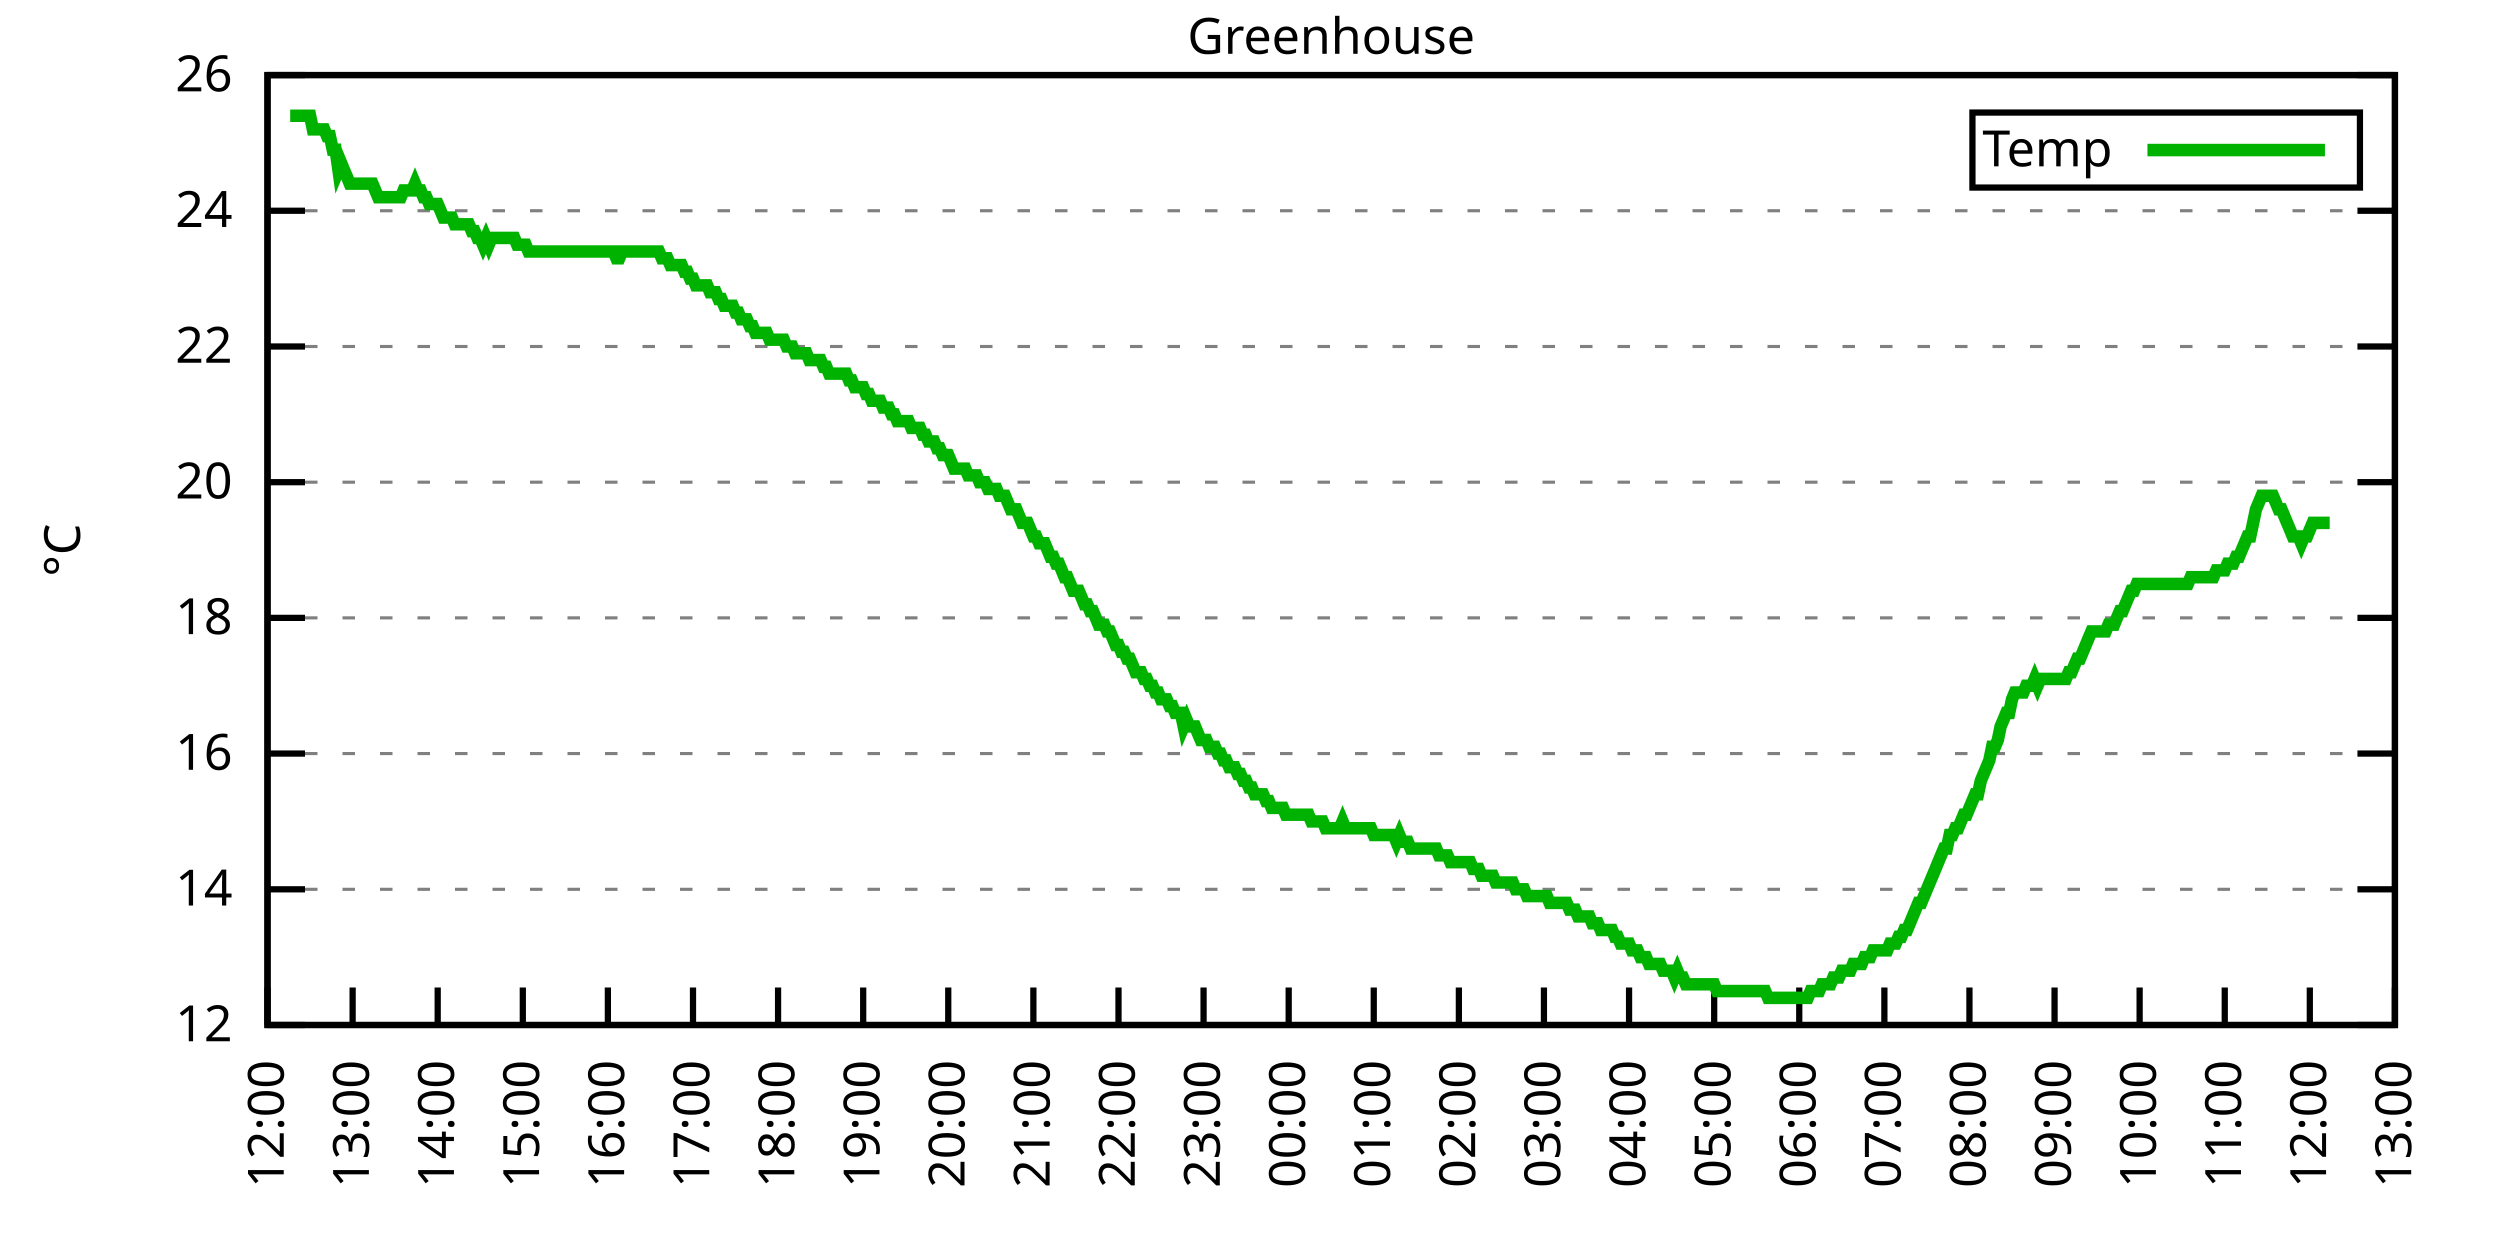
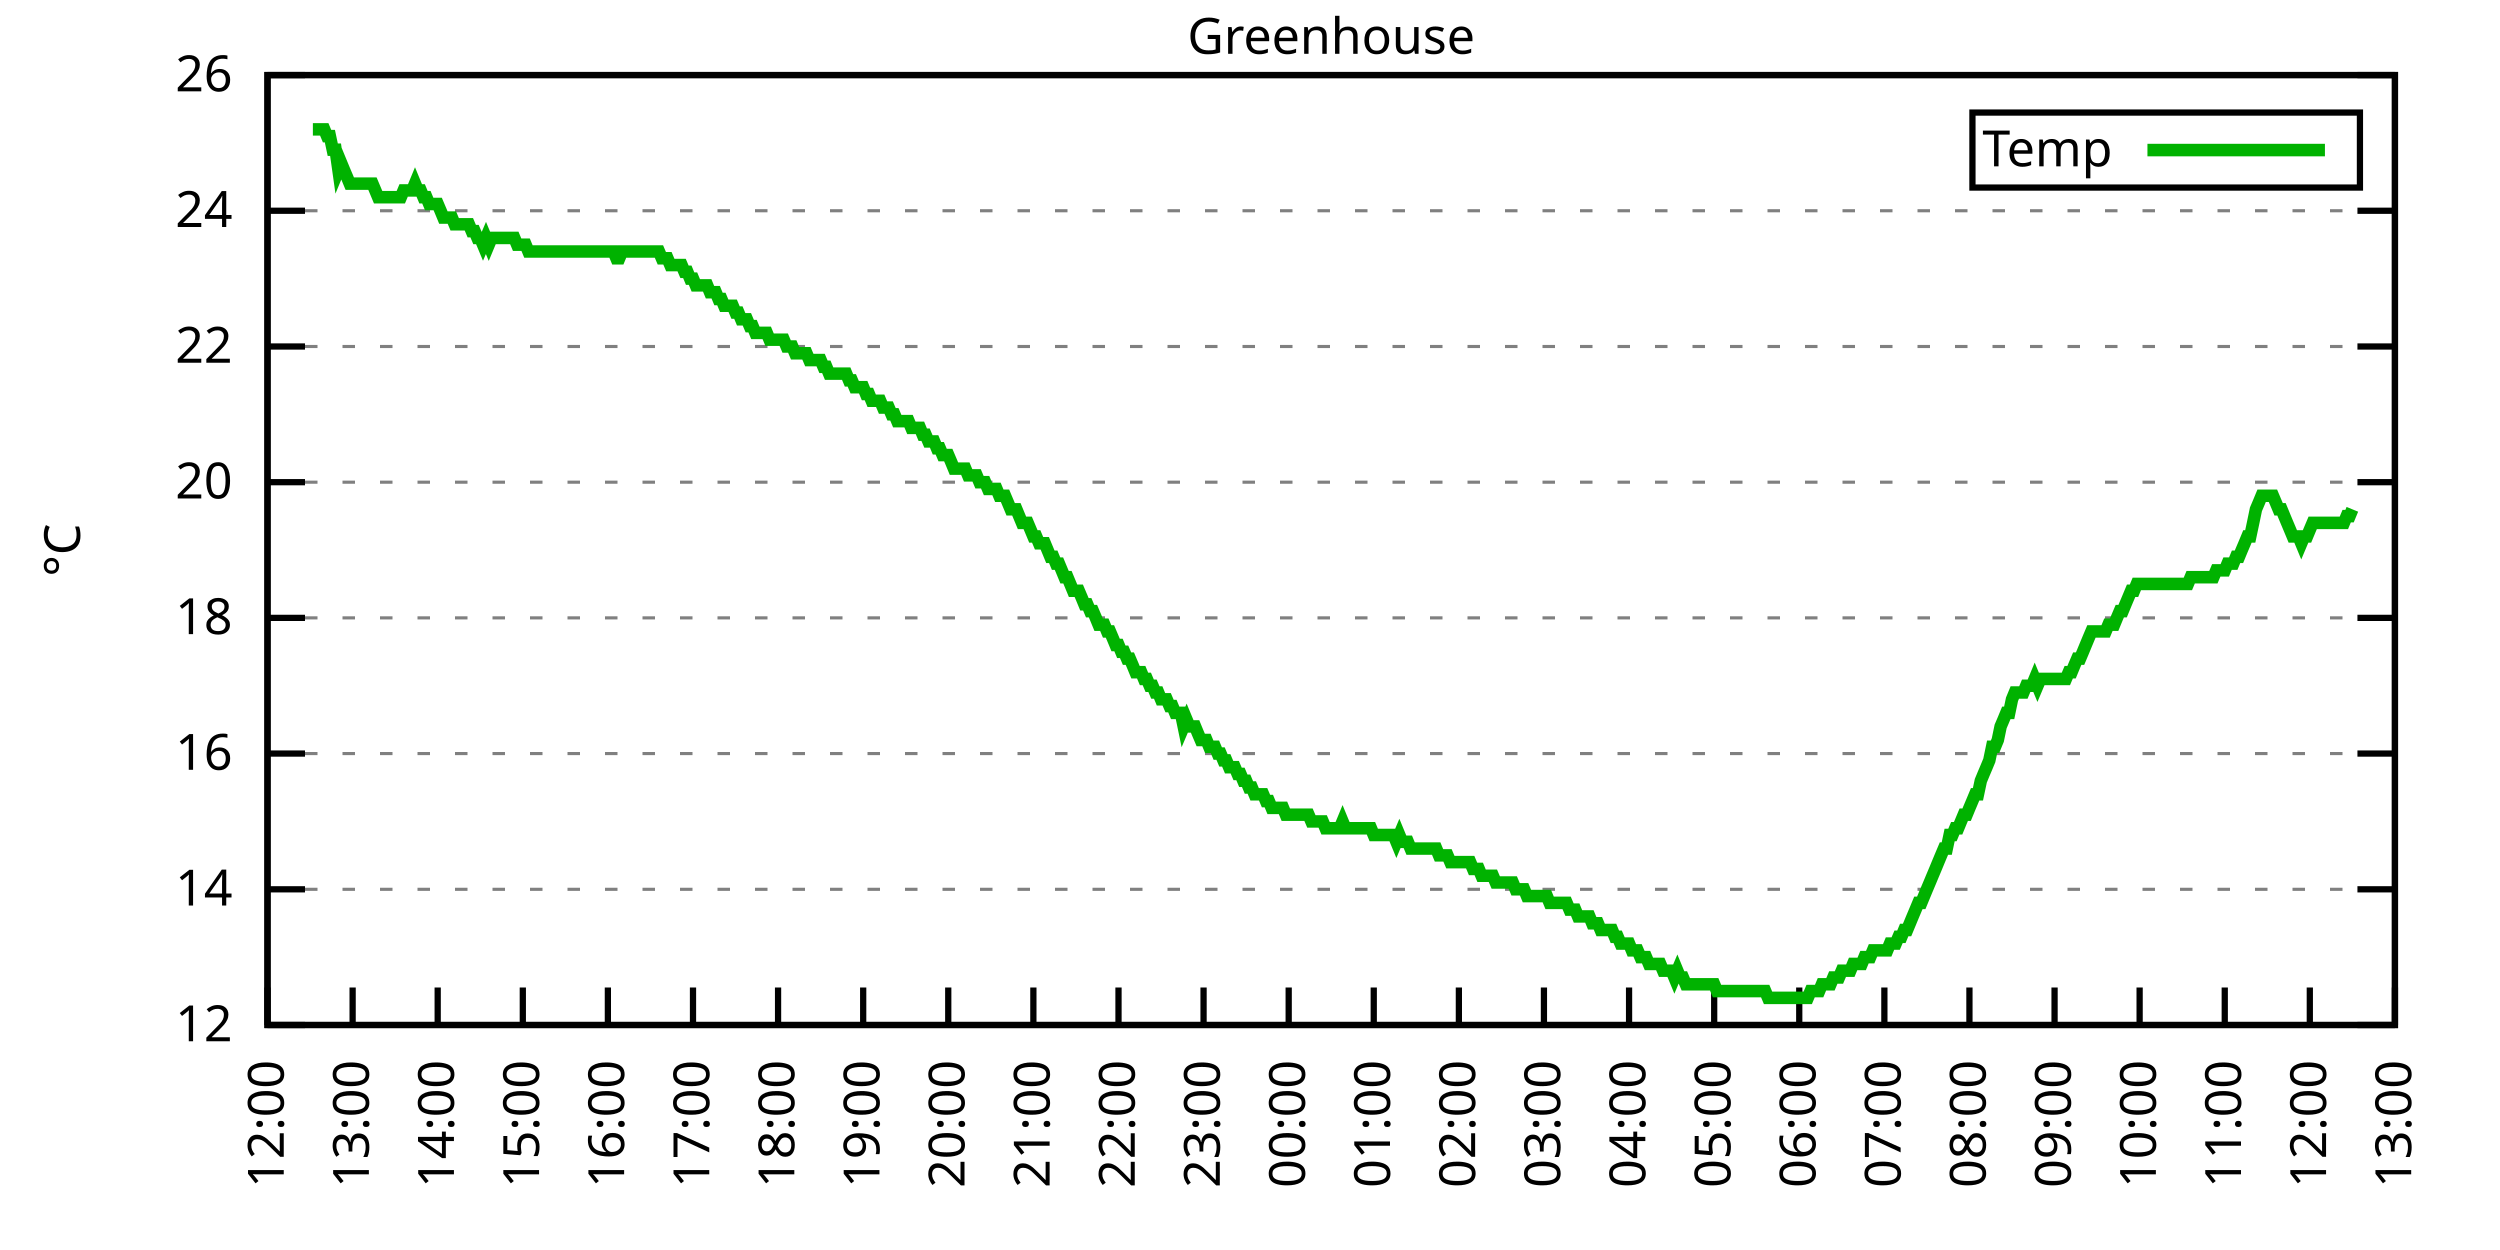
<svg xmlns="http://www.w3.org/2000/svg" xmlns:xlink="http://www.w3.org/1999/xlink" width="400" height="200" viewBox="0 0 400 200">
  <g id="gnuplot_canvas">
    <rect x="0" y="0" width="400" height="200" fill="none" />
    <defs>
      <circle id="gpDot" r="0.5" stroke-width="0.5" stroke="currentColor" />
      <path id="gpPt0" stroke-width="0.333" stroke="currentColor" d="M-1,0 h2 M0,-1 v2" />
      <path id="gpPt1" stroke-width="0.333" stroke="currentColor" d="M-1,-1 L1,1 M1,-1 L-1,1" />
      <path id="gpPt2" stroke-width="0.333" stroke="currentColor" d="M-1,0 L1,0 M0,-1 L0,1 M-1,-1 L1,1 M-1,1 L1,-1" />
      <rect id="gpPt3" stroke-width="0.333" stroke="currentColor" x="-1" y="-1" width="2" height="2" />
      <rect id="gpPt4" stroke-width="0.333" stroke="currentColor" fill="currentColor" x="-1" y="-1" width="2" height="2" />
      <circle id="gpPt5" stroke-width="0.333" stroke="currentColor" cx="0" cy="0" r="1" />
      <use xlink:href="#gpPt5" id="gpPt6" fill="currentColor" stroke="none" />
      <path id="gpPt7" stroke-width="0.333" stroke="currentColor" d="M0,-1.33 L-1.33,0.67 L1.33,0.67 z" />
      <use xlink:href="#gpPt7" id="gpPt8" fill="currentColor" stroke="none" />
      <use xlink:href="#gpPt7" id="gpPt9" stroke="currentColor" transform="rotate(180)" />
      <use xlink:href="#gpPt9" id="gpPt10" fill="currentColor" stroke="none" />
      <use xlink:href="#gpPt3" id="gpPt11" stroke="currentColor" transform="rotate(45)" />
      <use xlink:href="#gpPt11" id="gpPt12" fill="currentColor" stroke="none" />
      <path id="gpPt13" stroke-width="0.333" stroke="currentColor" d="M0,1.330 L1.265,0.411 L0.782,-1.067 L-0.782,-1.076 L-1.265,0.411 z" />
      <use xlink:href="#gpPt13" id="gpPt14" fill="currentColor" stroke="none" />
      <filter id="textbox" filterUnits="objectBoundingBox" x="0" y="0" height="1" width="1">
        <feFlood flood-color="white" flood-opacity="1" result="bgnd" />
        <feComposite in="SourceGraphic" in2="bgnd" operator="atop" />
      </filter>
      <filter id="greybox" filterUnits="objectBoundingBox" x="0" y="0" height="1" width="1">
        <feFlood flood-color="lightgrey" flood-opacity="1" result="grey" />
        <feComposite in="SourceGraphic" in2="grey" operator="atop" />
      </filter>
    </defs>
    <g fill="none" color="white" stroke="currentColor" stroke-width="1.00" stroke-linecap="butt" stroke-linejoin="miter">
</g>
    <g fill="none" color="black" stroke="currentColor" stroke-width="1.00" stroke-linecap="butt" stroke-linejoin="miter">
      <g stroke="none" shape-rendering="crispEdges">
        <polygon fill="rgb(255, 255, 255)" points="42.80,164.00 383.18,164.00 383.18,12.02 42.80,12.02 " />
      </g>
    </g>
    <g fill="none" color="black" stroke="currentColor" stroke-width="1.00" stroke-linecap="butt" stroke-linejoin="miter">
</g>
    <g fill="none" color="black" stroke="black" stroke-width="0.50" stroke-linecap="butt" stroke-linejoin="miter">
</g>
    <g fill="none" color="gray" stroke="currentColor" stroke-width="0.50" stroke-linecap="butt" stroke-linejoin="miter">
      <path stroke="gray" stroke-dasharray="2,4" class="gridline" d="M42.80,164.00 L383.19,164.00  " />
    </g>
    <g fill="none" color="gray" stroke="gray" stroke-width="1.00" stroke-linecap="butt" stroke-linejoin="miter">
</g>
    <g fill="none" color="black" stroke="currentColor" stroke-width="1.00" stroke-linecap="butt" stroke-linejoin="miter">
      <path stroke="black" d="M42.80,164.00 L48.80,164.00 M383.19,164.00 L377.19,164.00  " />
      <g transform="translate(37.20,166.60)" stroke="none" fill="black" font-family="Sans" font-size="8.00" text-anchor="end">
        <text>
          <tspan font-family="Sans"> 12</tspan>
        </text>
      </g>
    </g>
    <g fill="none" color="black" stroke="currentColor" stroke-width="1.00" stroke-linecap="butt" stroke-linejoin="miter">
</g>
    <g fill="none" color="black" stroke="black" stroke-width="0.50" stroke-linecap="butt" stroke-linejoin="miter">
</g>
    <g fill="none" color="gray" stroke="currentColor" stroke-width="0.50" stroke-linecap="butt" stroke-linejoin="miter">
      <path stroke="gray" stroke-dasharray="2,4" class="gridline" d="M42.80,142.29 L383.19,142.29  " />
    </g>
    <g fill="none" color="gray" stroke="gray" stroke-width="1.00" stroke-linecap="butt" stroke-linejoin="miter">
</g>
    <g fill="none" color="black" stroke="currentColor" stroke-width="1.00" stroke-linecap="butt" stroke-linejoin="miter">
      <path stroke="black" d="M42.80,142.29 L48.80,142.29 M383.19,142.29 L377.19,142.29  " />
      <g transform="translate(37.20,144.89)" stroke="none" fill="black" font-family="Sans" font-size="8.00" text-anchor="end">
        <text>
          <tspan font-family="Sans"> 14</tspan>
        </text>
      </g>
    </g>
    <g fill="none" color="black" stroke="currentColor" stroke-width="1.00" stroke-linecap="butt" stroke-linejoin="miter">
</g>
    <g fill="none" color="black" stroke="black" stroke-width="0.50" stroke-linecap="butt" stroke-linejoin="miter">
</g>
    <g fill="none" color="gray" stroke="currentColor" stroke-width="0.50" stroke-linecap="butt" stroke-linejoin="miter">
      <path stroke="gray" stroke-dasharray="2,4" class="gridline" d="M42.80,120.57 L383.19,120.57  " />
    </g>
    <g fill="none" color="gray" stroke="gray" stroke-width="1.00" stroke-linecap="butt" stroke-linejoin="miter">
</g>
    <g fill="none" color="black" stroke="currentColor" stroke-width="1.00" stroke-linecap="butt" stroke-linejoin="miter">
      <path stroke="black" d="M42.80,120.57 L48.80,120.57 M383.19,120.57 L377.19,120.57  " />
      <g transform="translate(37.20,123.17)" stroke="none" fill="black" font-family="Sans" font-size="8.00" text-anchor="end">
        <text>
          <tspan font-family="Sans"> 16</tspan>
        </text>
      </g>
    </g>
    <g fill="none" color="black" stroke="currentColor" stroke-width="1.00" stroke-linecap="butt" stroke-linejoin="miter">
</g>
    <g fill="none" color="black" stroke="black" stroke-width="0.50" stroke-linecap="butt" stroke-linejoin="miter">
</g>
    <g fill="none" color="gray" stroke="currentColor" stroke-width="0.50" stroke-linecap="butt" stroke-linejoin="miter">
      <path stroke="gray" stroke-dasharray="2,4" class="gridline" d="M42.80,98.86 L383.19,98.86  " />
    </g>
    <g fill="none" color="gray" stroke="gray" stroke-width="1.00" stroke-linecap="butt" stroke-linejoin="miter">
</g>
    <g fill="none" color="black" stroke="currentColor" stroke-width="1.00" stroke-linecap="butt" stroke-linejoin="miter">
      <path stroke="black" d="M42.80,98.86 L48.80,98.86 M383.19,98.86 L377.19,98.86  " />
      <g transform="translate(37.20,101.46)" stroke="none" fill="black" font-family="Sans" font-size="8.00" text-anchor="end">
        <text>
          <tspan font-family="Sans"> 18</tspan>
        </text>
      </g>
    </g>
    <g fill="none" color="black" stroke="currentColor" stroke-width="1.00" stroke-linecap="butt" stroke-linejoin="miter">
</g>
    <g fill="none" color="black" stroke="black" stroke-width="0.50" stroke-linecap="butt" stroke-linejoin="miter">
</g>
    <g fill="none" color="gray" stroke="currentColor" stroke-width="0.50" stroke-linecap="butt" stroke-linejoin="miter">
      <path stroke="gray" stroke-dasharray="2,4" class="gridline" d="M42.80,77.15 L383.19,77.15  " />
    </g>
    <g fill="none" color="gray" stroke="gray" stroke-width="1.00" stroke-linecap="butt" stroke-linejoin="miter">
</g>
    <g fill="none" color="black" stroke="currentColor" stroke-width="1.00" stroke-linecap="butt" stroke-linejoin="miter">
      <path stroke="black" d="M42.80,77.15 L48.80,77.15 M383.19,77.15 L377.19,77.15  " />
      <g transform="translate(37.20,79.75)" stroke="none" fill="black" font-family="Sans" font-size="8.00" text-anchor="end">
        <text>
          <tspan font-family="Sans"> 20</tspan>
        </text>
      </g>
    </g>
    <g fill="none" color="black" stroke="currentColor" stroke-width="1.00" stroke-linecap="butt" stroke-linejoin="miter">
</g>
    <g fill="none" color="black" stroke="black" stroke-width="0.50" stroke-linecap="butt" stroke-linejoin="miter">
</g>
    <g fill="none" color="gray" stroke="currentColor" stroke-width="0.50" stroke-linecap="butt" stroke-linejoin="miter">
      <path stroke="gray" stroke-dasharray="2,4" class="gridline" d="M42.80,55.44 L383.19,55.44  " />
    </g>
    <g fill="none" color="gray" stroke="gray" stroke-width="1.00" stroke-linecap="butt" stroke-linejoin="miter">
</g>
    <g fill="none" color="black" stroke="currentColor" stroke-width="1.00" stroke-linecap="butt" stroke-linejoin="miter">
      <path stroke="black" d="M42.80,55.44 L48.80,55.44 M383.19,55.44 L377.19,55.44  " />
      <g transform="translate(37.20,58.04)" stroke="none" fill="black" font-family="Sans" font-size="8.00" text-anchor="end">
        <text>
          <tspan font-family="Sans"> 22</tspan>
        </text>
      </g>
    </g>
    <g fill="none" color="black" stroke="currentColor" stroke-width="1.00" stroke-linecap="butt" stroke-linejoin="miter">
</g>
    <g fill="none" color="black" stroke="black" stroke-width="0.50" stroke-linecap="butt" stroke-linejoin="miter">
</g>
    <g fill="none" color="gray" stroke="currentColor" stroke-width="0.50" stroke-linecap="butt" stroke-linejoin="miter">
      <path stroke="gray" stroke-dasharray="2,4" class="gridline" d="M42.80,33.72 L383.19,33.72  " />
    </g>
    <g fill="none" color="gray" stroke="gray" stroke-width="1.00" stroke-linecap="butt" stroke-linejoin="miter">
</g>
    <g fill="none" color="black" stroke="currentColor" stroke-width="1.00" stroke-linecap="butt" stroke-linejoin="miter">
      <path stroke="black" d="M42.80,33.72 L48.80,33.72 M383.19,33.72 L377.19,33.72  " />
      <g transform="translate(37.20,36.32)" stroke="none" fill="black" font-family="Sans" font-size="8.00" text-anchor="end">
        <text>
          <tspan font-family="Sans"> 24</tspan>
        </text>
      </g>
    </g>
    <g fill="none" color="black" stroke="currentColor" stroke-width="1.00" stroke-linecap="butt" stroke-linejoin="miter">
</g>
    <g fill="none" color="black" stroke="black" stroke-width="0.50" stroke-linecap="butt" stroke-linejoin="miter">
</g>
    <g fill="none" color="gray" stroke="currentColor" stroke-width="0.50" stroke-linecap="butt" stroke-linejoin="miter">
      <path stroke="gray" stroke-dasharray="2,4" class="gridline" d="M42.80,12.01 L383.19,12.01  " />
    </g>
    <g fill="none" color="gray" stroke="gray" stroke-width="1.00" stroke-linecap="butt" stroke-linejoin="miter">
</g>
    <g fill="none" color="black" stroke="currentColor" stroke-width="1.00" stroke-linecap="butt" stroke-linejoin="miter">
      <path stroke="black" d="M42.80,12.01 L48.80,12.01 M383.19,12.01 L377.19,12.01  " />
      <g transform="translate(37.20,14.61)" stroke="none" fill="black" font-family="Sans" font-size="8.00" text-anchor="end">
        <text>
          <tspan font-family="Sans"> 26</tspan>
        </text>
      </g>
    </g>
    <g fill="none" color="black" stroke="currentColor" stroke-width="1.00" stroke-linecap="butt" stroke-linejoin="miter">
      <path stroke="black" d="M42.80,164.00 L42.80,158.00  " />
      <g transform="translate(45.40,169.60) rotate(270.00)" stroke="none" fill="black" font-family="Sans" font-size="8.00" text-anchor="end">
        <text>
          <tspan font-family="Sans">12:00</tspan>
        </text>
      </g>
    </g>
    <g fill="none" color="black" stroke="currentColor" stroke-width="1.00" stroke-linecap="butt" stroke-linejoin="miter">
      <path stroke="black" d="M56.42,164.00 L56.42,158.00  " />
      <g transform="translate(59.02,169.60) rotate(270.00)" stroke="none" fill="black" font-family="Sans" font-size="8.00" text-anchor="end">
        <text>
          <tspan font-family="Sans">13:00</tspan>
        </text>
      </g>
    </g>
    <g fill="none" color="black" stroke="currentColor" stroke-width="1.00" stroke-linecap="butt" stroke-linejoin="miter">
      <path stroke="black" d="M70.03,164.00 L70.03,158.00  " />
      <g transform="translate(72.63,169.60) rotate(270.00)" stroke="none" fill="black" font-family="Sans" font-size="8.00" text-anchor="end">
        <text>
          <tspan font-family="Sans">14:00</tspan>
        </text>
      </g>
    </g>
    <g fill="none" color="black" stroke="currentColor" stroke-width="1.00" stroke-linecap="butt" stroke-linejoin="miter">
      <path stroke="black" d="M83.65,164.00 L83.65,158.00  " />
      <g transform="translate(86.25,169.60) rotate(270.00)" stroke="none" fill="black" font-family="Sans" font-size="8.00" text-anchor="end">
        <text>
          <tspan font-family="Sans">15:00</tspan>
        </text>
      </g>
    </g>
    <g fill="none" color="black" stroke="currentColor" stroke-width="1.00" stroke-linecap="butt" stroke-linejoin="miter">
      <path stroke="black" d="M97.26,164.00 L97.26,158.00  " />
      <g transform="translate(99.86,169.60) rotate(270.00)" stroke="none" fill="black" font-family="Sans" font-size="8.00" text-anchor="end">
        <text>
          <tspan font-family="Sans">16:00</tspan>
        </text>
      </g>
    </g>
    <g fill="none" color="black" stroke="currentColor" stroke-width="1.00" stroke-linecap="butt" stroke-linejoin="miter">
      <path stroke="black" d="M110.88,164.00 L110.88,158.00  " />
      <g transform="translate(113.48,169.60) rotate(270.00)" stroke="none" fill="black" font-family="Sans" font-size="8.00" text-anchor="end">
        <text>
          <tspan font-family="Sans">17:00</tspan>
        </text>
      </g>
    </g>
    <g fill="none" color="black" stroke="currentColor" stroke-width="1.00" stroke-linecap="butt" stroke-linejoin="miter">
      <path stroke="black" d="M124.49,164.00 L124.49,158.00  " />
      <g transform="translate(127.09,169.60) rotate(270.00)" stroke="none" fill="black" font-family="Sans" font-size="8.00" text-anchor="end">
        <text>
          <tspan font-family="Sans">18:00</tspan>
        </text>
      </g>
    </g>
    <g fill="none" color="black" stroke="currentColor" stroke-width="1.00" stroke-linecap="butt" stroke-linejoin="miter">
      <path stroke="black" d="M138.11,164.00 L138.11,158.00  " />
      <g transform="translate(140.71,169.60) rotate(270.00)" stroke="none" fill="black" font-family="Sans" font-size="8.00" text-anchor="end">
        <text>
          <tspan font-family="Sans">19:00</tspan>
        </text>
      </g>
    </g>
    <g fill="none" color="black" stroke="currentColor" stroke-width="1.00" stroke-linecap="butt" stroke-linejoin="miter">
      <path stroke="black" d="M151.72,164.00 L151.72,158.00  " />
      <g transform="translate(154.32,169.60) rotate(270.00)" stroke="none" fill="black" font-family="Sans" font-size="8.00" text-anchor="end">
        <text>
          <tspan font-family="Sans">20:00</tspan>
        </text>
      </g>
    </g>
    <g fill="none" color="black" stroke="currentColor" stroke-width="1.00" stroke-linecap="butt" stroke-linejoin="miter">
      <path stroke="black" d="M165.34,164.00 L165.34,158.00  " />
      <g transform="translate(167.94,169.60) rotate(270.00)" stroke="none" fill="black" font-family="Sans" font-size="8.00" text-anchor="end">
        <text>
          <tspan font-family="Sans">21:00</tspan>
        </text>
      </g>
    </g>
    <g fill="none" color="black" stroke="currentColor" stroke-width="1.00" stroke-linecap="butt" stroke-linejoin="miter">
      <path stroke="black" d="M178.96,164.00 L178.96,158.00  " />
      <g transform="translate(181.56,169.60) rotate(270.00)" stroke="none" fill="black" font-family="Sans" font-size="8.00" text-anchor="end">
        <text>
          <tspan font-family="Sans">22:00</tspan>
        </text>
      </g>
    </g>
    <g fill="none" color="black" stroke="currentColor" stroke-width="1.00" stroke-linecap="butt" stroke-linejoin="miter">
      <path stroke="black" d="M192.57,164.00 L192.57,158.00  " />
      <g transform="translate(195.17,169.60) rotate(270.00)" stroke="none" fill="black" font-family="Sans" font-size="8.00" text-anchor="end">
        <text>
          <tspan font-family="Sans">23:00</tspan>
        </text>
      </g>
    </g>
    <g fill="none" color="black" stroke="currentColor" stroke-width="1.00" stroke-linecap="butt" stroke-linejoin="miter">
      <path stroke="black" d="M206.19,164.00 L206.19,158.00  " />
      <g transform="translate(208.79,169.60) rotate(270.00)" stroke="none" fill="black" font-family="Sans" font-size="8.00" text-anchor="end">
        <text>
          <tspan font-family="Sans">00:00</tspan>
        </text>
      </g>
    </g>
    <g fill="none" color="black" stroke="currentColor" stroke-width="1.00" stroke-linecap="butt" stroke-linejoin="miter">
      <path stroke="black" d="M219.80,164.00 L219.80,158.00  " />
      <g transform="translate(222.40,169.60) rotate(270.00)" stroke="none" fill="black" font-family="Sans" font-size="8.00" text-anchor="end">
        <text>
          <tspan font-family="Sans">01:00</tspan>
        </text>
      </g>
    </g>
    <g fill="none" color="black" stroke="currentColor" stroke-width="1.00" stroke-linecap="butt" stroke-linejoin="miter">
      <path stroke="black" d="M233.42,164.00 L233.42,158.00  " />
      <g transform="translate(236.02,169.60) rotate(270.00)" stroke="none" fill="black" font-family="Sans" font-size="8.00" text-anchor="end">
        <text>
          <tspan font-family="Sans">02:00</tspan>
        </text>
      </g>
    </g>
    <g fill="none" color="black" stroke="currentColor" stroke-width="1.00" stroke-linecap="butt" stroke-linejoin="miter">
      <path stroke="black" d="M247.03,164.00 L247.03,158.00  " />
      <g transform="translate(249.63,169.60) rotate(270.00)" stroke="none" fill="black" font-family="Sans" font-size="8.00" text-anchor="end">
        <text>
          <tspan font-family="Sans">03:00</tspan>
        </text>
      </g>
    </g>
    <g fill="none" color="black" stroke="currentColor" stroke-width="1.00" stroke-linecap="butt" stroke-linejoin="miter">
      <path stroke="black" d="M260.65,164.00 L260.65,158.00  " />
      <g transform="translate(263.25,169.60) rotate(270.00)" stroke="none" fill="black" font-family="Sans" font-size="8.00" text-anchor="end">
        <text>
          <tspan font-family="Sans">04:00</tspan>
        </text>
      </g>
    </g>
    <g fill="none" color="black" stroke="currentColor" stroke-width="1.00" stroke-linecap="butt" stroke-linejoin="miter">
      <path stroke="black" d="M274.27,164.00 L274.27,158.00  " />
      <g transform="translate(276.87,169.60) rotate(270.00)" stroke="none" fill="black" font-family="Sans" font-size="8.00" text-anchor="end">
        <text>
          <tspan font-family="Sans">05:00</tspan>
        </text>
      </g>
    </g>
    <g fill="none" color="black" stroke="currentColor" stroke-width="1.00" stroke-linecap="butt" stroke-linejoin="miter">
      <path stroke="black" d="M287.88,164.00 L287.88,158.00  " />
      <g transform="translate(290.48,169.60) rotate(270.00)" stroke="none" fill="black" font-family="Sans" font-size="8.00" text-anchor="end">
        <text>
          <tspan font-family="Sans">06:00</tspan>
        </text>
      </g>
    </g>
    <g fill="none" color="black" stroke="currentColor" stroke-width="1.00" stroke-linecap="butt" stroke-linejoin="miter">
      <path stroke="black" d="M301.50,164.00 L301.50,158.00  " />
      <g transform="translate(304.10,169.60) rotate(270.00)" stroke="none" fill="black" font-family="Sans" font-size="8.00" text-anchor="end">
        <text>
          <tspan font-family="Sans">07:00</tspan>
        </text>
      </g>
    </g>
    <g fill="none" color="black" stroke="currentColor" stroke-width="1.00" stroke-linecap="butt" stroke-linejoin="miter">
      <path stroke="black" d="M315.11,164.00 L315.11,158.00  " />
      <g transform="translate(317.71,169.60) rotate(270.00)" stroke="none" fill="black" font-family="Sans" font-size="8.00" text-anchor="end">
        <text>
          <tspan font-family="Sans">08:00</tspan>
        </text>
      </g>
    </g>
    <g fill="none" color="black" stroke="currentColor" stroke-width="1.00" stroke-linecap="butt" stroke-linejoin="miter">
      <path stroke="black" d="M328.73,164.00 L328.73,158.00  " />
      <g transform="translate(331.33,169.60) rotate(270.00)" stroke="none" fill="black" font-family="Sans" font-size="8.00" text-anchor="end">
        <text>
          <tspan font-family="Sans">09:00</tspan>
        </text>
      </g>
    </g>
    <g fill="none" color="black" stroke="currentColor" stroke-width="1.00" stroke-linecap="butt" stroke-linejoin="miter">
      <path stroke="black" d="M342.34,164.00 L342.34,158.00  " />
      <g transform="translate(344.94,169.60) rotate(270.00)" stroke="none" fill="black" font-family="Sans" font-size="8.00" text-anchor="end">
        <text>
          <tspan font-family="Sans">10:00</tspan>
        </text>
      </g>
    </g>
    <g fill="none" color="black" stroke="currentColor" stroke-width="1.00" stroke-linecap="butt" stroke-linejoin="miter">
      <path stroke="black" d="M355.96,164.00 L355.96,158.00  " />
      <g transform="translate(358.56,169.60) rotate(270.00)" stroke="none" fill="black" font-family="Sans" font-size="8.00" text-anchor="end">
        <text>
          <tspan font-family="Sans">11:00</tspan>
        </text>
      </g>
    </g>
    <g fill="none" color="black" stroke="currentColor" stroke-width="1.00" stroke-linecap="butt" stroke-linejoin="miter">
      <path stroke="black" d="M369.57,164.00 L369.57,158.00  " />
      <g transform="translate(372.17,169.60) rotate(270.00)" stroke="none" fill="black" font-family="Sans" font-size="8.00" text-anchor="end">
        <text>
          <tspan font-family="Sans">12:00</tspan>
        </text>
      </g>
    </g>
    <g fill="none" color="black" stroke="currentColor" stroke-width="1.00" stroke-linecap="butt" stroke-linejoin="miter">
      <path stroke="black" d="M383.19,164.00 L383.19,158.00  " />
      <g transform="translate(385.79,169.60) rotate(270.00)" stroke="none" fill="black" font-family="Sans" font-size="8.00" text-anchor="end">
        <text>
          <tspan font-family="Sans">13:00</tspan>
        </text>
      </g>
    </g>
    <g fill="none" color="black" stroke="currentColor" stroke-width="1.00" stroke-linecap="butt" stroke-linejoin="miter">
</g>
    <g fill="none" color="black" stroke="currentColor" stroke-width="1.00" stroke-linecap="butt" stroke-linejoin="miter">
      <path stroke="black" d="M42.80,12.01 L42.80,164.00 L383.19,164.00 L383.19,12.01 L42.80,12.01 Z  " />
    </g>
    <g fill="none" color="black" stroke="currentColor" stroke-width="1.00" stroke-linecap="butt" stroke-linejoin="miter">
</g>
    <g fill="none" color="black" stroke="currentColor" stroke-width="1.00" stroke-linecap="butt" stroke-linejoin="miter">
      <path stroke="black" d="M315.59,30.01 L315.59,18.01 L377.59,18.01 L377.59,30.01 L315.59,30.01 Z  " />
    </g>
    <g id="Greenhouse_plot_1">
      <g fill="none" color="white" stroke="black" stroke-width="2.00" stroke-linecap="butt" stroke-linejoin="miter">
</g>
      <g fill="none" color="black" stroke="currentColor" stroke-width="2.00" stroke-linecap="butt" stroke-linejoin="miter">
        <g transform="translate(337.99,26.61)" stroke="none" fill="black" font-family="Sans" font-size="8.00" text-anchor="end">
          <text>
            <tspan font-family="Sans">Temp</tspan>
          </text>
        </g>
      </g>
      <g fill="none" color="black" stroke="currentColor" stroke-width="2.00" stroke-linecap="butt" stroke-linejoin="miter">
-         <path stroke="rgb(  0, 178,   0)" d="M343.59,24.01 L371.99,24.01 M46.43,18.52 L46.88,18.52 L47.34,18.52 L47.79,18.52 L48.25,18.52 L48.70,18.52   L49.15,18.52 L49.61,18.52 L50.06,20.70 L50.52,20.70 L50.97,20.70 L51.42,20.70 L51.88,20.70 L52.33,21.78   L52.78,21.78 L53.24,23.95 L53.69,23.95 L54.15,27.21 L54.60,26.12 L55.05,27.21 L55.51,28.29 L55.96,29.38   L56.42,29.38 L56.87,29.38 L57.32,29.38 L57.78,29.38 L58.23,29.38 L58.68,29.38 L59.14,29.38 L59.59,29.38   L60.05,30.47 L60.50,31.55 L60.95,31.55 L61.41,31.55 L61.86,31.55 L62.32,31.55 L62.77,31.55 L63.22,31.55   L63.68,31.55 L64.13,31.55 L64.58,30.47 L65.04,30.47 L65.49,30.47 L65.95,30.47 L66.40,29.38 L66.85,30.47   L67.31,30.47 L67.76,31.55 L68.22,31.55 L68.67,32.64 L69.12,32.64 L69.58,32.64 L70.03,32.64 L70.49,33.72   L70.94,34.81 L71.39,34.81 L71.85,34.81 L72.30,34.81 L72.75,35.89 L73.21,35.89 L73.66,35.89 L74.12,35.89   L74.57,35.89 L75.02,35.89 L75.48,36.98 L75.93,36.98 L76.39,38.07 L76.84,38.07 L77.29,39.15 L77.75,38.07   L78.20,39.15 L78.65,38.07 L79.11,38.07 L79.56,38.07 L80.02,38.07 L80.47,38.07 L80.92,38.07 L81.38,38.07   L81.83,38.07 L82.29,38.07 L82.74,39.15 L83.19,39.15 L83.65,39.15 L84.10,39.15 L84.55,40.24 L85.01,40.24   L85.46,40.24 L85.92,40.24 L86.37,40.24 L86.82,40.24 L87.28,40.24 L87.73,40.24 L88.19,40.24 L88.64,40.24   L89.09,40.24 L89.55,40.24 L90.00,40.24 L90.45,40.24 L90.91,40.24 L91.36,40.24 L91.82,40.24 L92.27,40.24   L92.72,40.24 L93.18,40.24 L93.63,40.24 L94.09,40.24 L94.54,40.24 L94.99,40.24 L95.45,40.24 L95.90,40.24   L96.35,40.24 L96.81,40.24 L97.26,40.24 L97.72,40.24 L98.17,40.24 L98.62,41.32 L99.08,41.32 L99.53,40.24   L99.99,40.24 L100.44,40.24 L100.89,40.24 L101.35,40.24 L101.80,40.24 L102.25,40.24 L102.71,40.24 L103.16,40.24   L103.62,40.24 L104.07,40.24 L104.52,40.24 L104.98,40.24 L105.43,40.24 L105.89,41.32 L106.34,41.32 L106.79,41.32   L107.25,42.41 L107.70,42.41 L108.15,42.41 L108.61,42.41 L109.06,42.41 L109.52,43.49 L109.97,43.49 L110.42,44.58   L110.88,44.58 L111.33,45.66 L111.79,45.66 L112.24,45.66 L112.69,45.66 L113.15,45.66 L113.60,46.75 L114.05,46.75   L114.51,46.75 L114.96,47.84 L115.42,47.84 L115.87,48.92 L116.32,48.92 L116.78,48.92 L117.23,48.92 L117.69,50.01   L118.14,50.01 L118.59,51.09 L119.05,51.09 L119.50,51.09 L119.96,52.18 L120.41,52.18 L120.86,53.26 L121.32,53.26   L121.77,53.26 L122.22,53.26 L122.68,53.26 L123.13,54.35 L123.59,54.35 L124.04,54.35 L124.49,54.35 L124.95,54.35   L125.40,54.35 L125.86,55.44 L126.31,55.44 L126.76,55.44 L127.22,56.52 L127.67,56.52 L128.12,56.52 L128.58,56.52   L129.03,56.52 L129.49,57.61 L129.94,57.61 L130.39,57.61 L130.85,57.61 L131.30,57.61 L131.76,58.69 L132.21,58.69   L132.66,59.78 L133.12,59.78 L133.57,59.78 L134.02,59.78 L134.48,59.78 L134.93,59.78 L135.39,59.78 L135.84,60.86   L136.29,60.86 L136.75,61.95 L137.20,61.95 L137.66,61.95 L138.11,61.95 L138.56,63.04 L139.02,63.04 L139.47,64.12   L139.92,64.12 L140.38,64.12 L140.83,64.12 L141.29,65.21 L141.74,65.21 L142.19,65.21 L142.65,66.29 L143.10,66.29   L143.56,67.38 L144.01,67.38 L144.46,67.38 L144.92,67.38 L145.37,67.38 L145.82,68.46 L146.28,68.46 L146.73,68.46   L147.19,68.46 L147.64,69.55 L148.09,69.55 L148.55,70.63 L149.00,70.63 L149.46,70.63 L149.91,71.72 L150.36,71.72   L150.82,72.81 L151.27,72.81 L151.72,72.81 L152.18,73.89 L152.63,74.98 L153.09,74.98 L153.54,74.98 L153.99,74.98   L154.45,74.98 L154.90,76.06 L155.36,76.06 L155.81,76.06 L156.26,76.06 L156.72,77.15 L157.17,77.15 L157.62,77.15   L158.08,78.23 L158.53,78.23 L158.99,78.23 L159.44,78.23 L159.89,79.32 L160.35,79.32 L160.80,79.32 L161.26,80.41   L161.71,81.49 L162.16,81.49 L162.62,81.49 L163.07,82.58 L163.52,83.66 L163.98,83.66 L164.43,83.66 L164.89,84.75   L165.34,85.83 L165.79,85.83 L166.25,86.92 L166.70,86.92 L167.16,86.92 L167.61,88.00 L168.06,89.09 L168.52,89.09   L168.97,90.18 L169.43,90.18 L169.88,91.26 L170.33,92.35 L170.79,92.35 L171.24,93.43 L171.69,94.52 L172.15,94.52   L172.60,94.52 L173.06,95.60 L173.51,96.69 L173.96,96.69 L174.42,97.78 L174.87,97.78 L175.33,98.86 L175.78,99.95   L176.23,99.95 L176.69,99.95 L177.14,101.03 L177.59,101.03 L178.05,102.12 L178.50,103.20 L178.96,103.20 L179.41,104.29   L179.86,104.29 L180.32,105.38 L180.77,105.38 L181.23,106.46 L181.68,107.55 L182.13,107.55 L182.59,107.55 L183.04,108.63   L183.49,108.63 L183.95,109.72 L184.40,109.72 L184.86,110.80 L185.31,110.80 L185.76,111.89 L186.22,111.89 L186.67,111.89   L187.13,112.97 L187.58,112.97 L188.03,114.06 L188.49,114.06 L188.94,114.06 L189.39,116.23 L189.85,115.15 L190.30,116.23   L190.76,116.23 L191.21,116.23 L191.66,117.32 L192.12,118.40 L192.57,118.40 L193.03,118.40 L193.48,119.49 L193.93,119.49   L194.39,119.49 L194.84,120.57 L195.29,120.57 L195.75,121.66 L196.20,121.66 L196.66,122.75 L197.11,122.75 L197.56,122.75   L198.02,123.83 L198.47,123.83 L198.93,124.92 L199.38,124.92 L199.83,126.00 L200.29,126.00 L200.74,127.09 L201.19,127.09   L201.65,127.09 L202.10,127.09 L202.56,128.17 L203.01,128.17 L203.46,129.26 L203.92,129.26 L204.37,129.26 L204.83,129.26   L205.28,129.26 L205.73,130.35 L206.19,130.35 L206.64,130.35 L207.09,130.35 L207.55,130.35 L208.00,130.35 L208.46,130.35   L208.91,130.35 L209.36,130.35 L209.82,131.43 L210.27,131.43 L210.73,131.43 L211.18,131.43 L211.63,131.43 L212.09,132.52   L212.54,132.52 L213.00,132.52 L213.45,132.52 L213.90,132.52 L214.36,132.52 L214.81,131.43 L215.26,132.52 L215.72,132.52   L216.17,132.52 L216.63,132.52 L217.08,132.52 L217.53,132.52 L217.99,132.52 L218.44,132.52 L218.90,132.52 L219.35,132.52   L219.80,133.60 L220.26,133.60 L220.71,133.60 L221.16,133.60 L221.62,133.60 L222.07,133.60 L222.53,133.60 L222.98,133.60   L223.43,134.69 L223.89,133.60 L224.34,134.69 L224.80,134.69 L225.25,134.69 L225.70,135.77 L226.16,135.77 L226.61,135.77   L227.06,135.77 L227.52,135.77 L227.97,135.77 L228.43,135.77 L228.88,135.77 L229.33,135.77 L229.79,135.77 L230.24,136.86   L230.70,136.86 L231.15,136.86 L231.60,136.86 L232.06,137.94 L232.51,137.94 L232.96,137.94 L233.42,137.94 L233.87,137.94   L234.33,137.94 L234.78,137.94 L235.23,137.94 L235.69,139.03 L236.14,139.03 L236.60,139.03 L237.05,140.12 L237.50,140.12   L237.96,140.12 L238.41,140.12 L238.86,140.12 L239.32,141.20 L239.77,141.20 L240.23,141.20 L240.68,141.20 L241.13,141.20   L241.59,141.20 L242.04,141.20 L242.50,142.29 L242.95,142.29 L243.40,142.29 L243.86,142.29 L244.31,143.37 L244.76,143.37   L245.22,143.37 L245.67,143.37 L246.13,143.37 L246.58,143.37 L247.03,143.37 L247.49,143.37 L247.94,144.46 L248.40,144.46   L248.85,144.46 L249.30,144.46 L249.76,144.46 L250.21,144.46 L250.66,144.46 L251.12,145.54 L251.57,145.54 L252.03,145.54   L252.48,146.63 L252.93,146.63 L253.39,146.63 L253.84,146.63 L254.30,146.63 L254.75,147.72 L255.20,147.72 L255.66,147.72   L256.11,148.80 L256.56,148.80 L257.02,148.80 L257.47,148.80 L257.93,148.80 L258.38,149.89 L258.83,149.89 L259.29,150.97   L259.74,150.97 L260.20,150.97 L260.65,150.97 L261.10,152.06 L261.56,152.06 L262.01,152.06 L262.47,153.14 L262.92,153.14   L263.37,153.14 L263.83,154.23 L264.28,154.23 L264.73,154.23 L265.19,154.23 L265.64,154.23 L266.10,155.31 L266.55,155.31   L267.00,155.31 L267.46,155.31 L267.91,156.40 L268.37,155.31 L268.82,156.40 L269.27,156.40 L269.73,157.49 L270.18,157.49   L270.63,157.49 L271.09,157.49 L271.54,157.49 L272.00,157.49 L272.45,157.49 L272.90,157.49 L273.36,157.49 L273.81,157.49   L274.27,157.49 L274.72,158.57 L275.17,158.57 L275.63,158.57 L276.08,158.57 L276.53,158.57 L276.99,158.57 L277.44,158.57   L277.90,158.57 L278.35,158.57 L278.80,158.57 L279.26,158.57 L279.71,158.57 L280.17,158.57 L280.62,158.57 L281.07,158.57   L281.53,158.57 L281.98,158.57 L282.43,158.57 L282.89,159.66 L283.34,159.66 L283.80,159.66 L284.25,159.66 L284.70,159.66   L285.16,159.66 L285.61,159.66 L286.07,159.66 L286.52,159.66 L286.97,159.66 L287.43,159.66 L287.88,159.66 L288.33,159.66   L288.79,159.66 L289.24,159.66 L289.70,158.57 L290.15,158.57 L290.60,158.57 L291.06,158.57 L291.51,157.49 L291.97,157.49   L292.42,157.49 L292.87,157.49 L293.33,156.40 L293.78,156.40 L294.23,156.40 L294.69,155.31 L295.14,155.31 L295.60,155.31   L296.05,155.31 L296.50,154.23 L296.96,154.23 L297.41,154.23 L297.87,154.23 L298.32,153.14 L298.77,153.14 L299.23,153.14   L299.68,152.06 L300.13,152.06 L300.59,152.06 L301.04,152.06 L301.50,152.06 L301.95,152.06 L302.40,150.97 L302.86,150.97   L303.31,150.97 L303.77,149.89 L304.22,149.89 L304.67,148.80 L305.13,148.80 L305.58,147.72 L306.03,146.63 L306.49,145.54   L306.94,144.46 L307.40,144.46 L307.85,143.37 L308.30,142.29 L308.76,141.20 L309.21,140.12 L309.67,139.03 L310.12,137.94   L310.57,136.86 L311.03,135.77 L311.48,135.77 L311.94,133.60 L312.39,133.60 L312.84,132.52 L313.30,132.52 L313.75,131.43   L314.20,130.35 L314.66,130.35 L315.11,129.26 L315.57,128.17 L316.02,127.09 L316.47,127.09 L316.93,124.92 L317.38,123.83   L317.84,122.75 L318.29,121.66 L318.74,119.49 L319.20,119.49 L319.65,118.40 L320.10,116.23 L320.56,115.15 L321.01,114.06   L321.47,114.06 L321.92,111.89 L322.37,110.80 L322.83,110.80 L323.28,110.80 L323.74,110.80 L324.19,109.72 L324.64,109.72   L325.10,109.72 L325.55,108.63 L326.00,109.72 L326.46,108.63 L326.91,108.63 L327.37,108.63 L327.82,108.63 L328.27,108.63   L328.73,108.63 L329.18,108.63 L329.64,108.63 L330.09,108.63 L330.54,108.63 L331.00,107.55 L331.45,107.55 L331.90,106.46   L332.36,105.38 L332.81,105.38 L333.27,104.29 L333.72,103.20 L334.17,102.12 L334.63,101.03 L335.08,101.03 L335.54,101.03   L335.99,101.03 L336.44,101.03 L336.90,101.03 L337.35,99.95 L337.80,99.95 L338.26,99.95 L338.71,98.86 L339.17,97.78   L339.62,97.78 L340.07,96.69 L340.53,95.60 L340.98,94.52 L341.44,94.52 L341.89,93.43 L342.34,93.43 L342.80,93.43   L343.25,93.43 L343.70,93.43 L344.16,93.43 L344.61,93.43 L345.07,93.43 L345.52,93.43 L345.97,93.43 L346.43,93.43   L346.88,93.43 L347.34,93.43 L347.79,93.43 L348.24,93.43 L348.70,93.43 L349.15,93.43 L349.60,93.43 L350.06,93.43   L350.51,92.35 L350.97,92.35 L351.42,92.35 L351.87,92.35 L352.33,92.35 L352.78,92.35 L353.24,92.35 L353.69,92.35   L354.14,92.35 L354.60,91.26 L355.05,91.26 L355.50,91.26 L355.96,91.26 L356.41,90.18 L356.87,90.18 L357.32,90.18   L357.77,89.09 L358.23,89.09 L358.68,88.00 L359.14,86.92 L359.59,85.83 L360.04,85.83 L360.50,83.66 L360.95,81.49   L361.41,80.41 L361.86,79.32 L362.31,79.32 L362.77,79.32 L363.22,79.32 L363.67,79.32 L364.13,80.41 L364.58,81.49   L365.04,81.49 L365.49,82.58 L365.94,83.66 L366.40,84.75 L366.85,85.83 L367.31,85.83 L367.76,85.83 L368.21,86.92   L368.67,85.83 L369.12,85.83 L369.57,84.75 L370.03,83.66 L370.48,83.66 L370.94,83.66 L371.39,83.66 L371.84,83.66   L372.30,83.66 L372.75,83.66  " />
+         <path stroke="rgb(  0, 178,   0)" d="M343.59,24.01 L371.99,24.01 M50.06,20.70 L50.52,20.70 L50.97,20.70 L51.42,20.70 L51.88,20.70 L52.33,21.78   L52.78,21.78 L53.24,23.95 L53.69,23.95 L54.15,27.21 L54.60,26.12 L55.05,27.21 L55.51,28.29 L55.96,29.38   L56.42,29.38 L56.87,29.38 L57.32,29.38 L57.78,29.38 L58.23,29.38 L58.68,29.38 L59.14,29.38 L59.59,29.38   L60.05,30.47 L60.50,31.55 L60.95,31.55 L61.41,31.55 L61.86,31.55 L62.32,31.55 L62.77,31.55 L63.22,31.55   L63.68,31.55 L64.13,31.55 L64.58,30.47 L65.04,30.47 L65.49,30.47 L65.95,30.47 L66.40,29.38 L66.85,30.47   L67.31,30.47 L67.76,31.55 L68.22,31.55 L68.67,32.64 L69.12,32.64 L69.58,32.64 L70.03,32.64 L70.49,33.72   L70.94,34.81 L71.39,34.81 L71.85,34.81 L72.30,34.81 L72.75,35.89 L73.21,35.89 L73.66,35.89 L74.12,35.89   L74.57,35.89 L75.02,35.89 L75.48,36.98 L75.93,36.98 L76.39,38.07 L76.84,38.07 L77.29,39.15 L77.75,38.07   L78.20,39.15 L78.65,38.07 L79.11,38.07 L79.56,38.07 L80.02,38.07 L80.47,38.07 L80.92,38.07 L81.38,38.07   L81.83,38.07 L82.29,38.07 L82.74,39.15 L83.19,39.15 L83.65,39.15 L84.10,39.15 L84.55,40.24 L85.01,40.24   L85.46,40.24 L85.92,40.24 L86.37,40.24 L86.82,40.24 L87.28,40.24 L87.73,40.24 L88.19,40.24 L88.64,40.24   L89.09,40.24 L89.55,40.24 L90.00,40.24 L90.45,40.24 L90.91,40.24 L91.36,40.24 L91.82,40.24 L92.27,40.24   L92.72,40.24 L93.18,40.24 L93.63,40.24 L94.09,40.24 L94.54,40.24 L94.99,40.24 L95.45,40.24 L95.90,40.24   L96.35,40.24 L96.81,40.24 L97.26,40.24 L97.72,40.24 L98.17,40.24 L98.62,41.32 L99.08,41.32 L99.53,40.24   L99.99,40.24 L100.44,40.24 L100.89,40.24 L101.35,40.24 L101.80,40.24 L102.25,40.24 L102.71,40.24 L103.16,40.24   L103.62,40.24 L104.07,40.24 L104.52,40.24 L104.98,40.24 L105.43,40.24 L105.89,41.32 L106.34,41.32 L106.79,41.32   L107.25,42.41 L107.70,42.41 L108.15,42.41 L108.61,42.41 L109.06,42.41 L109.52,43.49 L109.97,43.49 L110.42,44.58   L110.88,44.58 L111.33,45.66 L111.79,45.66 L112.24,45.66 L112.69,45.66 L113.15,45.66 L113.60,46.75 L114.05,46.75   L114.51,46.75 L114.96,47.84 L115.42,47.84 L115.87,48.92 L116.32,48.92 L116.78,48.92 L117.23,48.92 L117.69,50.01   L118.14,50.01 L118.59,51.09 L119.05,51.09 L119.50,51.09 L119.96,52.18 L120.41,52.18 L120.86,53.26 L121.32,53.26   L121.77,53.26 L122.22,53.26 L122.68,53.26 L123.13,54.35 L123.59,54.35 L124.04,54.35 L124.49,54.35 L124.95,54.35   L125.40,54.35 L125.86,55.44 L126.31,55.44 L126.76,55.44 L127.22,56.52 L127.67,56.52 L128.12,56.52 L128.58,56.52   L129.03,56.52 L129.49,57.61 L129.94,57.61 L130.39,57.61 L130.85,57.61 L131.30,57.61 L131.76,58.69 L132.21,58.69   L132.66,59.78 L133.12,59.78 L133.57,59.78 L134.02,59.78 L134.48,59.78 L134.93,59.78 L135.39,59.78 L135.84,60.86   L136.29,60.86 L136.75,61.95 L137.20,61.95 L137.66,61.95 L138.11,61.95 L138.56,63.04 L139.02,63.04 L139.47,64.12   L139.92,64.12 L140.38,64.12 L140.83,64.12 L141.29,65.21 L141.74,65.21 L142.19,65.21 L142.65,66.29 L143.10,66.29   L143.56,67.38 L144.01,67.38 L144.46,67.38 L144.92,67.38 L145.37,67.38 L145.82,68.46 L146.28,68.46 L146.73,68.46   L147.19,68.46 L147.64,69.55 L148.09,69.55 L148.55,70.63 L149.00,70.63 L149.46,70.63 L149.91,71.72 L150.36,71.72   L150.82,72.81 L151.27,72.81 L151.72,72.81 L152.18,73.89 L152.63,74.98 L153.09,74.98 L153.54,74.98 L153.99,74.98   L154.45,74.98 L154.90,76.06 L155.36,76.06 L155.81,76.06 L156.26,76.06 L156.72,77.15 L157.17,77.15 L157.62,77.15   L158.08,78.23 L158.53,78.23 L158.99,78.23 L159.44,78.23 L159.89,79.32 L160.35,79.32 L160.80,79.32 L161.26,80.41   L161.71,81.49 L162.16,81.49 L162.62,81.49 L163.07,82.58 L163.52,83.66 L163.98,83.66 L164.43,83.66 L164.89,84.75   L165.34,85.83 L165.79,85.83 L166.25,86.92 L166.70,86.92 L167.16,86.92 L167.61,88.00 L168.06,89.09 L168.52,89.09   L168.97,90.18 L169.43,90.18 L169.88,91.26 L170.33,92.35 L170.79,92.35 L171.24,93.43 L171.69,94.52 L172.15,94.52   L172.60,94.52 L173.06,95.60 L173.51,96.69 L173.96,96.69 L174.42,97.78 L174.87,97.78 L175.33,98.86 L175.78,99.95   L176.23,99.95 L176.69,99.95 L177.14,101.03 L177.59,101.03 L178.05,102.12 L178.50,103.20 L178.96,103.20 L179.41,104.29   L179.86,104.29 L180.32,105.38 L180.77,105.38 L181.23,106.46 L181.68,107.55 L182.13,107.55 L182.59,107.55 L183.04,108.63   L183.49,108.63 L183.95,109.72 L184.40,109.72 L184.86,110.80 L185.31,110.80 L185.76,111.89 L186.22,111.89 L186.67,111.89   L187.13,112.97 L187.58,112.97 L188.03,114.06 L188.49,114.06 L188.94,114.06 L189.39,116.23 L189.85,115.15 L190.30,116.23   L190.76,116.23 L191.21,116.23 L191.66,117.32 L192.12,118.40 L192.57,118.40 L193.03,118.40 L193.48,119.49 L193.93,119.49   L194.39,119.49 L194.84,120.57 L195.29,120.57 L195.75,121.66 L196.20,121.66 L196.66,122.75 L197.11,122.75 L197.56,122.75   L198.02,123.83 L198.47,123.83 L198.93,124.92 L199.38,124.92 L199.83,126.00 L200.29,126.00 L200.74,127.09 L201.19,127.09   L201.65,127.09 L202.10,127.09 L202.56,128.17 L203.01,128.17 L203.46,129.26 L203.92,129.26 L204.37,129.26 L204.83,129.26   L205.28,129.26 L205.73,130.35 L206.19,130.35 L206.64,130.35 L207.09,130.35 L207.55,130.35 L208.00,130.35 L208.46,130.35   L208.91,130.35 L209.36,130.35 L209.82,131.43 L210.27,131.43 L210.73,131.43 L211.18,131.43 L211.63,131.43 L212.09,132.52   L212.54,132.52 L213.00,132.52 L213.45,132.52 L213.90,132.52 L214.36,132.52 L214.81,131.43 L215.26,132.52 L215.72,132.52   L216.17,132.52 L216.63,132.52 L217.08,132.52 L217.53,132.52 L217.99,132.52 L218.44,132.52 L218.90,132.52 L219.35,132.52   L219.80,133.60 L220.26,133.60 L220.71,133.60 L221.16,133.60 L221.62,133.60 L222.07,133.60 L222.53,133.60 L222.98,133.60   L223.43,134.69 L223.89,133.60 L224.34,134.69 L224.80,134.69 L225.25,134.69 L225.70,135.77 L226.16,135.77 L226.61,135.77   L227.06,135.77 L227.52,135.77 L227.97,135.77 L228.43,135.77 L228.88,135.77 L229.33,135.77 L229.79,135.77 L230.24,136.86   L230.70,136.86 L231.15,136.86 L231.60,136.86 L232.06,137.94 L232.51,137.94 L232.96,137.94 L233.42,137.94 L233.87,137.94   L234.33,137.94 L234.78,137.94 L235.23,137.94 L235.69,139.03 L236.14,139.03 L236.60,139.03 L237.05,140.12 L237.50,140.12   L237.96,140.12 L238.41,140.12 L238.86,140.12 L239.32,141.20 L239.77,141.20 L240.23,141.20 L240.68,141.20 L241.13,141.20   L241.59,141.20 L242.04,141.20 L242.50,142.29 L242.95,142.29 L243.40,142.29 L243.86,142.29 L244.31,143.37 L244.76,143.37   L245.22,143.37 L245.67,143.37 L246.13,143.37 L246.58,143.37 L247.03,143.37 L247.49,143.37 L247.94,144.46 L248.40,144.46   L248.85,144.46 L249.30,144.46 L249.76,144.46 L250.21,144.46 L250.66,144.46 L251.12,145.54 L251.57,145.54 L252.03,145.54   L252.48,146.63 L252.93,146.63 L253.39,146.63 L253.84,146.63 L254.30,146.63 L254.75,147.72 L255.20,147.72 L255.66,147.72   L256.11,148.80 L256.56,148.80 L257.02,148.80 L257.47,148.80 L257.93,148.80 L258.38,149.89 L258.83,149.89 L259.29,150.97   L259.74,150.97 L260.20,150.97 L260.65,150.97 L261.10,152.06 L261.56,152.06 L262.01,152.06 L262.47,153.14 L262.92,153.14   L263.37,153.14 L263.83,154.23 L264.28,154.23 L264.73,154.23 L265.19,154.23 L265.64,154.23 L266.10,155.31 L266.55,155.31   L267.00,155.31 L267.46,155.31 L267.91,156.40 L268.37,155.31 L268.82,156.40 L269.27,156.40 L269.73,157.49 L270.18,157.49   L270.63,157.49 L271.09,157.49 L271.54,157.49 L272.00,157.49 L272.45,157.49 L272.90,157.49 L273.36,157.49 L273.81,157.49   L274.27,157.49 L274.72,158.57 L275.17,158.57 L275.63,158.57 L276.08,158.57 L276.53,158.57 L276.99,158.57 L277.44,158.57   L277.90,158.57 L278.35,158.57 L278.80,158.57 L279.26,158.57 L279.71,158.57 L280.17,158.57 L280.62,158.57 L281.07,158.57   L281.53,158.57 L281.98,158.57 L282.43,158.57 L282.89,159.66 L283.34,159.66 L283.80,159.66 L284.25,159.66 L284.70,159.66   L285.16,159.66 L285.61,159.66 L286.07,159.66 L286.52,159.66 L286.97,159.66 L287.43,159.66 L287.88,159.66 L288.33,159.66   L288.79,159.66 L289.24,159.66 L289.70,158.57 L290.15,158.57 L290.60,158.57 L291.06,158.57 L291.51,157.49 L291.97,157.49   L292.42,157.49 L292.87,157.49 L293.33,156.40 L293.78,156.40 L294.23,156.40 L294.69,155.31 L295.14,155.31 L295.60,155.31   L296.05,155.31 L296.50,154.23 L296.96,154.23 L297.41,154.23 L297.87,154.23 L298.32,153.14 L298.77,153.14 L299.23,153.14   L299.68,152.06 L300.13,152.06 L300.59,152.06 L301.04,152.06 L301.50,152.06 L301.95,152.06 L302.40,150.97 L302.86,150.97   L303.31,150.97 L303.77,149.89 L304.22,149.89 L304.67,148.80 L305.13,148.80 L305.58,147.72 L306.03,146.63 L306.49,145.54   L306.94,144.46 L307.40,144.46 L307.85,143.37 L308.30,142.29 L308.76,141.20 L309.21,140.12 L309.67,139.03 L310.12,137.94   L310.57,136.86 L311.03,135.77 L311.48,135.77 L311.94,133.60 L312.39,133.60 L312.84,132.52 L313.30,132.52 L313.75,131.43   L314.20,130.35 L314.66,130.35 L315.11,129.26 L315.57,128.17 L316.02,127.09 L316.47,127.09 L316.93,124.92 L317.38,123.83   L317.84,122.75 L318.29,121.66 L318.74,119.49 L319.20,119.49 L319.65,118.40 L320.10,116.23 L320.56,115.15 L321.01,114.06   L321.47,114.06 L321.92,111.89 L322.37,110.80 L322.83,110.80 L323.28,110.80 L323.74,110.80 L324.19,109.72 L324.64,109.72   L325.10,109.72 L325.55,108.63 L326.00,109.72 L326.46,108.63 L326.91,108.63 L327.37,108.63 L327.82,108.63 L328.27,108.63   L328.73,108.63 L329.18,108.63 L329.64,108.63 L330.09,108.63 L330.54,108.63 L331.00,107.55 L331.45,107.55 L331.90,106.46   L332.36,105.38 L332.81,105.38 L333.27,104.29 L333.72,103.20 L334.17,102.12 L334.63,101.03 L335.08,101.03 L335.54,101.03   L335.99,101.03 L336.44,101.03 L336.90,101.03 L337.35,99.95 L337.80,99.95 L338.26,99.95 L338.71,98.86 L339.17,97.78   L339.62,97.78 L340.07,96.69 L340.53,95.60 L340.98,94.52 L341.44,94.52 L341.89,93.43 L342.34,93.43 L342.80,93.43   L343.25,93.43 L343.70,93.43 L344.16,93.43 L344.61,93.43 L345.07,93.43 L345.52,93.43 L345.97,93.43 L346.43,93.43   L346.88,93.43 L347.34,93.43 L347.79,93.43 L348.24,93.43 L348.70,93.43 L349.15,93.43 L349.60,93.43 L350.06,93.43   L350.51,92.35 L350.97,92.35 L351.42,92.35 L351.87,92.35 L352.33,92.35 L352.78,92.35 L353.24,92.35 L353.69,92.35   L354.14,92.35 L354.60,91.26 L355.05,91.26 L355.50,91.26 L355.96,91.26 L356.41,90.18 L356.87,90.18 L357.32,90.18   L357.77,89.09 L358.23,89.09 L358.68,88.00 L359.14,86.92 L359.59,85.83 L360.04,85.83 L360.50,83.66 L360.95,81.49   L361.41,80.41 L361.86,79.32 L362.31,79.32 L362.77,79.32 L363.22,79.32 L363.67,79.32 L364.13,80.41 L364.58,81.49   L365.04,81.49 L365.49,82.58 L365.94,83.66 L366.40,84.75 L366.85,85.83 L367.31,85.83 L367.76,85.83 L368.21,86.92   L368.67,85.83 L369.12,85.83 L369.57,84.75 L370.03,83.66 L370.48,83.66 L370.94,83.66 L371.39,83.66 L371.84,83.66   L372.30,83.66 L372.75,83.66 L373.21,83.66 L373.66,83.66 L374.11,83.66 L374.57,83.66 L375.02,83.66 L375.47,82.58   L375.93,82.58 L376.38,81.49  " />
      </g>
    </g>
    <g fill="none" color="black" stroke="currentColor" stroke-width="2.00" stroke-linecap="butt" stroke-linejoin="miter">
</g>
    <g fill="none" color="black" stroke="black" stroke-width="1.00" stroke-linecap="butt" stroke-linejoin="miter">
</g>
    <g fill="none" color="black" stroke="currentColor" stroke-width="1.00" stroke-linecap="butt" stroke-linejoin="miter">
      <path stroke="black" d="M42.80,12.01 L42.80,164.00 L383.19,164.00 L383.19,12.01 L42.80,12.01 Z  " />
      <g transform="translate(12.80,88.01) rotate(270.00)" stroke="none" fill="black" font-family="Sans" font-size="8.00" text-anchor="middle">
        <text>
          <tspan font-family="Sans">°C</tspan>
        </text>
      </g>
    </g>
    <g fill="none" color="black" stroke="currentColor" stroke-width="1.00" stroke-linecap="butt" stroke-linejoin="miter">
</g>
    <g fill="none" color="black" stroke="currentColor" stroke-width="1.00" stroke-linecap="butt" stroke-linejoin="miter">
      <g transform="translate(212.99,8.61)" stroke="none" fill="black" font-family="Sans" font-size="8.00" text-anchor="middle">
        <text>
          <tspan font-family="Sans">Greenhouse</tspan>
        </text>
      </g>
    </g>
    <g fill="none" color="black" stroke="currentColor" stroke-width="1.00" stroke-linecap="butt" stroke-linejoin="miter">
</g>
  </g>
</svg>
